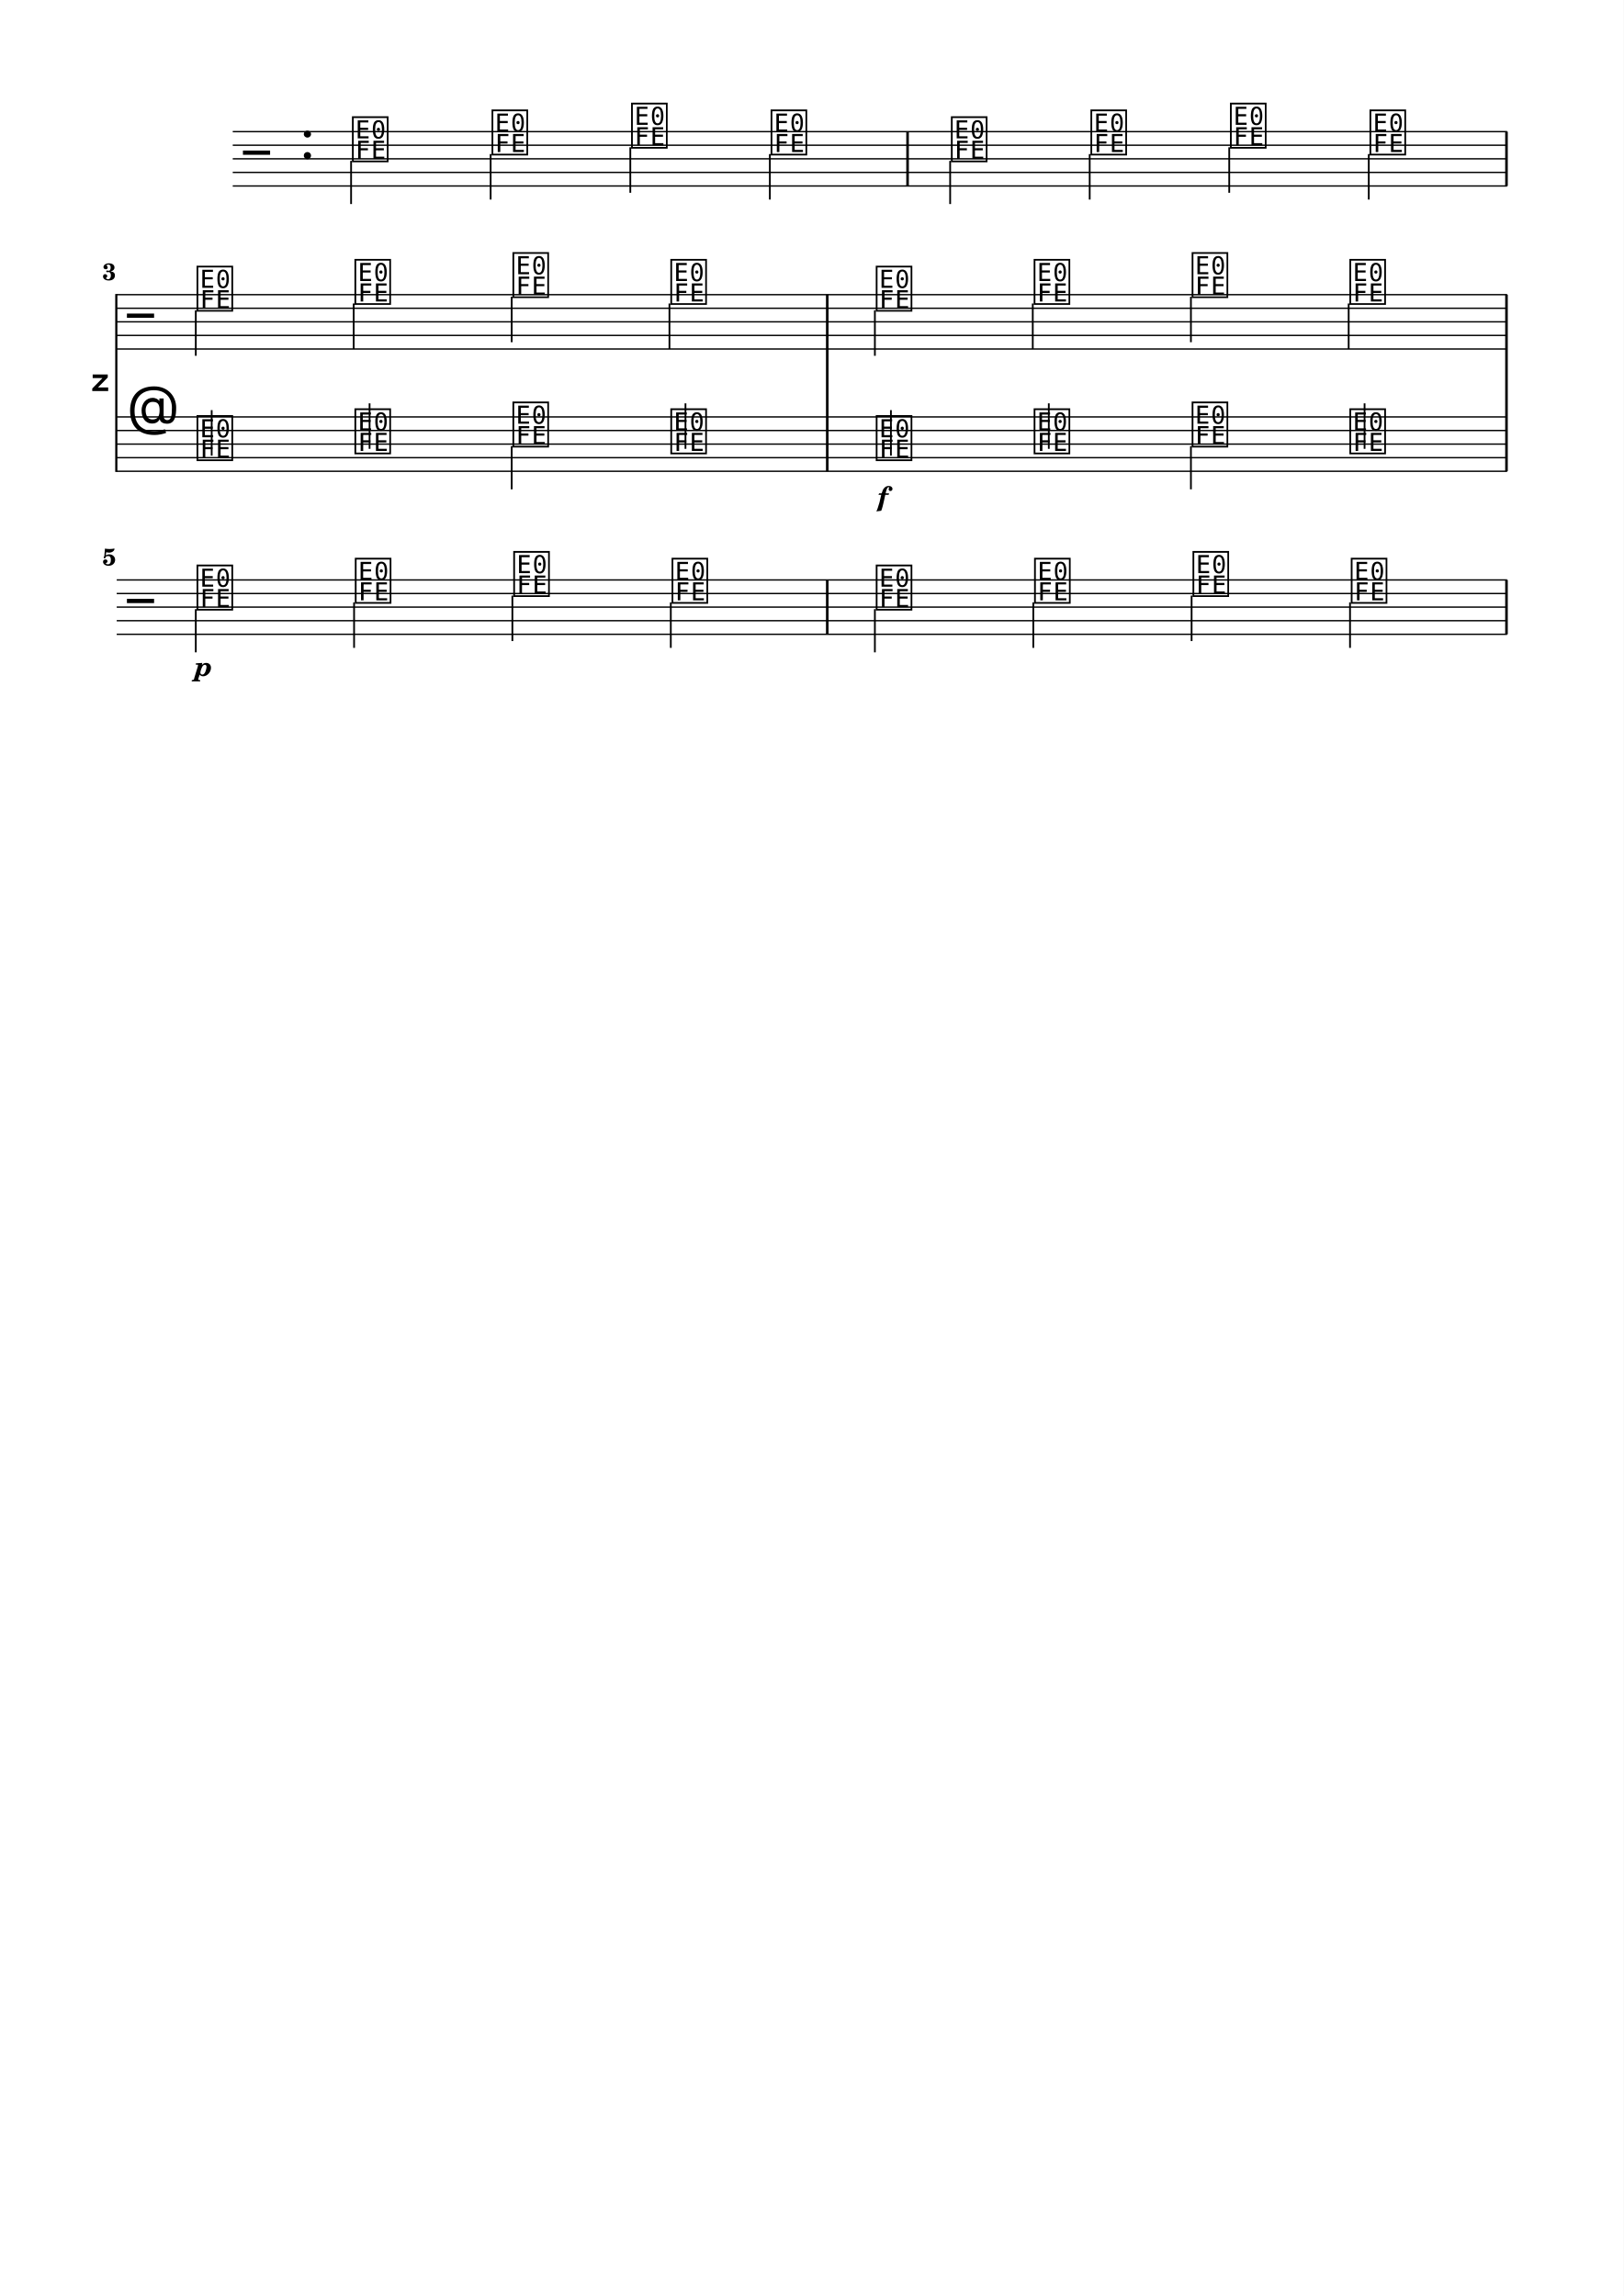
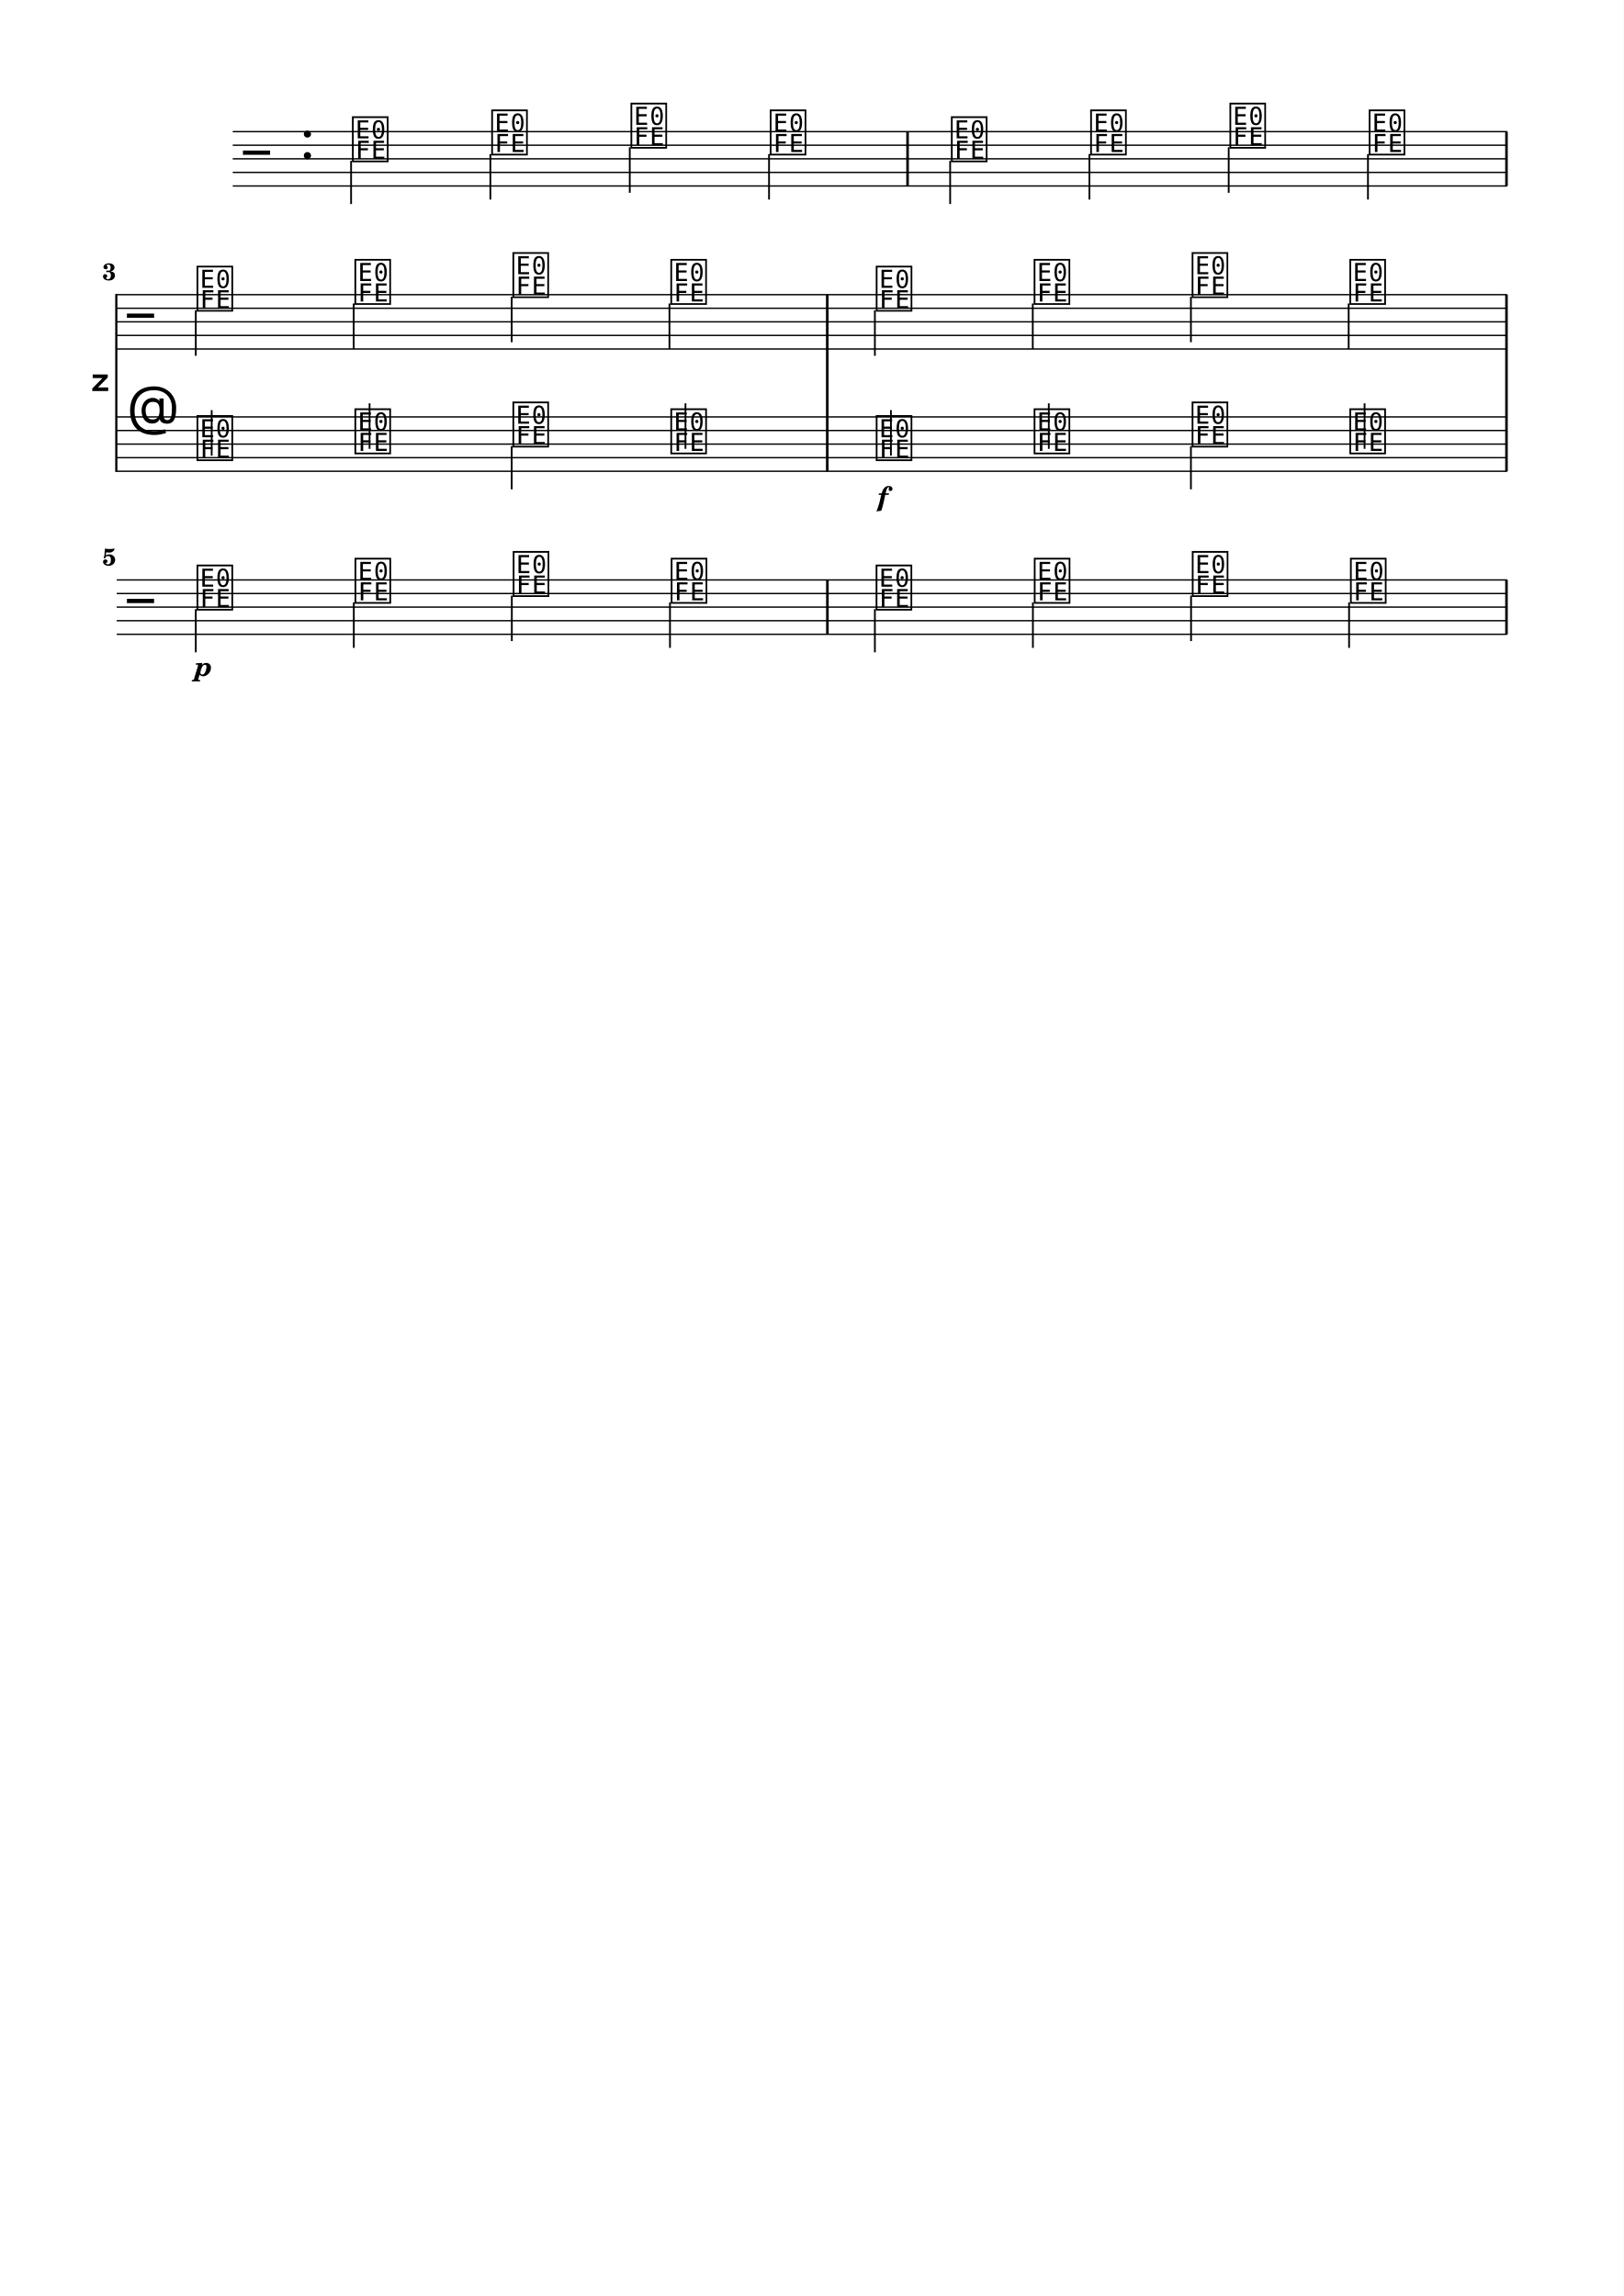
<svg xmlns="http://www.w3.org/2000/svg" width="1195.0" height="1690.1" viewBox="0 0 119.50 169.01" font-family="TeX Gyre Schola, serif">
  <style>
  @font-face { font-family: 'Emmentaler'; src: local('Emmentaler'); }
  .music { font-family: 'Emmentaler', serif; }
</style>
  <rect x="0" y="0" width="119.50" height="169.01" fill="#FFFFFF" />
  <g transform="translate(8.54,0.00) scale(1,1)">
    <line x1="8.59" y1="9.69" x2="102.38" y2="9.69" stroke="#000000" stroke-width="0.100" />
    <line x1="8.59" y1="10.69" x2="102.38" y2="10.69" stroke="#000000" stroke-width="0.100" />
    <line x1="8.59" y1="11.69" x2="102.38" y2="11.69" stroke="#000000" stroke-width="0.100" />
    <line x1="8.59" y1="12.69" x2="102.38" y2="12.69" stroke="#000000" stroke-width="0.100" />
    <line x1="8.59" y1="13.69" x2="102.38" y2="13.69" stroke="#000000" stroke-width="0.100" />
    <text class="music" x="9.34" y="12.69" font-size="4.00"></text>
    <text class="music" x="13.54" y="11.69" font-size="4.00"></text>
    <text class="music" x="17.24" y="11.69" font-size="4.00" data-pos="0"></text>
    <line x1="17.30" y1="11.84" x2="17.30" y2="15.02" stroke="#000000" stroke-width="0.130" />
-     <text class="music" x="27.51" y="11.19" font-size="4.00" data-pos="0"></text>
-     <line x1="27.57" y1="11.34" x2="27.57" y2="14.69" stroke="#000000" stroke-width="0.130" />
-     <text class="music" x="37.78" y="10.69" font-size="4.00" data-pos="0"></text>
-     <line x1="37.85" y1="10.84" x2="37.85" y2="14.19" stroke="#000000" stroke-width="0.130" />
-     <text class="music" x="48.05" y="11.19" font-size="4.00" data-pos="0"></text>
-     <line x1="48.12" y1="11.34" x2="48.12" y2="14.69" stroke="#000000" stroke-width="0.130" />
+     <text class="music" x="27.49" y="11.19" font-size="4.00" data-pos="0"></text>
+     <line x1="27.55" y1="11.34" x2="27.55" y2="14.69" stroke="#000000" stroke-width="0.130" />
+     <text class="music" x="37.74" y="10.69" font-size="4.00" data-pos="0"></text>
+     <line x1="37.81" y1="10.84" x2="37.81" y2="14.19" stroke="#000000" stroke-width="0.130" />
+     <text class="music" x="47.99" y="11.19" font-size="4.00" data-pos="0"></text>
+     <line x1="48.06" y1="11.34" x2="48.06" y2="14.69" stroke="#000000" stroke-width="0.130" />
    <text class="music" x="61.32" y="11.69" font-size="4.00" data-pos="0"></text>
    <line x1="61.39" y1="11.84" x2="61.39" y2="15.02" stroke="#000000" stroke-width="0.130" />
-     <text class="music" x="71.59" y="11.19" font-size="4.00" data-pos="0"></text>
-     <line x1="71.66" y1="11.34" x2="71.66" y2="14.69" stroke="#000000" stroke-width="0.130" />
-     <text class="music" x="81.86" y="10.69" font-size="4.00" data-pos="0"></text>
-     <line x1="81.93" y1="10.84" x2="81.93" y2="14.19" stroke="#000000" stroke-width="0.130" />
-     <text class="music" x="92.13" y="11.19" font-size="4.00" data-pos="0"></text>
-     <line x1="92.20" y1="11.34" x2="92.20" y2="14.69" stroke="#000000" stroke-width="0.130" />
+     <text class="music" x="71.57" y="11.19" font-size="4.00" data-pos="0"></text>
+     <line x1="71.64" y1="11.34" x2="71.64" y2="14.69" stroke="#000000" stroke-width="0.130" />
+     <text class="music" x="81.82" y="10.69" font-size="4.00" data-pos="0"></text>
+     <line x1="81.89" y1="10.84" x2="81.89" y2="14.19" stroke="#000000" stroke-width="0.130" />
+     <text class="music" x="92.07" y="11.19" font-size="4.00" data-pos="0"></text>
+     <line x1="92.14" y1="11.34" x2="92.14" y2="14.69" stroke="#000000" stroke-width="0.130" />
    <rect x="58.16" y="9.69" width="0.19" height="4.00" data-pos="0" />
    <rect x="102.24" y="9.69" width="0.19" height="4.00" data-pos="0" />
    <text x="-0.36" y="28.19" font-size="4.00" font-family="Emmentaler-Brace" text-anchor="end"></text>
    <line x1="0.02" y1="21.64" x2="0.02" y2="34.74" stroke="#000000" stroke-width="0.160" />
    <rect x="52.25" y="25.69" width="0.19" height="5.00" />
    <rect x="102.24" y="25.69" width="0.19" height="5.00" />
    <line x1="0.05" y1="21.69" x2="102.38" y2="21.69" stroke="#000000" stroke-width="0.100" />
    <line x1="0.05" y1="22.69" x2="102.38" y2="22.69" stroke="#000000" stroke-width="0.100" />
    <line x1="0.05" y1="23.69" x2="102.38" y2="23.69" stroke="#000000" stroke-width="0.100" />
    <line x1="0.05" y1="24.69" x2="102.38" y2="24.69" stroke="#000000" stroke-width="0.100" />
    <line x1="0.05" y1="25.69" x2="102.38" y2="25.69" stroke="#000000" stroke-width="0.100" />
    <text class="music" x="0.80" y="24.69" font-size="4.00"></text>
    <text class="music" x="5.80" y="22.69" font-size="4.00" data-pos="0"></text>
    <line x1="5.87" y1="22.84" x2="5.87" y2="26.19" stroke="#000000" stroke-width="0.130" />
    <text class="music" x="17.42" y="22.19" font-size="4.00" data-pos="0"></text>
    <line x1="17.49" y1="22.34" x2="17.49" y2="25.69" stroke="#000000" stroke-width="0.130" />
    <text class="music" x="29.05" y="21.69" font-size="4.00" data-pos="0"></text>
    <line x1="29.12" y1="21.84" x2="29.12" y2="25.19" stroke="#000000" stroke-width="0.130" />
    <text class="music" x="40.67" y="22.19" font-size="4.00" data-pos="0"></text>
    <line x1="40.73" y1="22.34" x2="40.73" y2="25.69" stroke="#000000" stroke-width="0.130" />
    <text class="music" x="55.79" y="22.69" font-size="4.00" data-pos="0"></text>
    <line x1="55.85" y1="22.84" x2="55.85" y2="26.19" stroke="#000000" stroke-width="0.130" />
    <text class="music" x="67.41" y="22.19" font-size="4.00" data-pos="0"></text>
    <line x1="67.47" y1="22.34" x2="67.47" y2="25.69" stroke="#000000" stroke-width="0.130" />
    <text class="music" x="79.04" y="21.69" font-size="4.00" data-pos="0"></text>
    <line x1="79.11" y1="21.84" x2="79.11" y2="25.19" stroke="#000000" stroke-width="0.130" />
    <text class="music" x="90.65" y="22.19" font-size="4.00" data-pos="0"></text>
    <line x1="90.72" y1="22.34" x2="90.72" y2="25.69" stroke="#000000" stroke-width="0.130" />
    <rect x="52.25" y="21.69" width="0.19" height="4.00" data-pos="0" />
    <rect x="102.24" y="21.69" width="0.19" height="4.00" data-pos="0" />
    <line x1="0.05" y1="30.69" x2="102.38" y2="30.69" stroke="#000000" stroke-width="0.100" />
    <line x1="0.05" y1="31.69" x2="102.38" y2="31.69" stroke="#000000" stroke-width="0.100" />
    <line x1="0.05" y1="32.69" x2="102.38" y2="32.69" stroke="#000000" stroke-width="0.100" />
    <line x1="0.05" y1="33.69" x2="102.38" y2="33.69" stroke="#000000" stroke-width="0.100" />
    <line x1="0.05" y1="34.69" x2="102.38" y2="34.69" stroke="#000000" stroke-width="0.100" />
    <text class="music" x="0.80" y="31.69" font-size="4.00"></text>
    <text class="music" x="5.80" y="33.69" font-size="4.00" data-pos="0"></text>
    <line x1="7.04" y1="33.54" x2="7.04" y2="30.19" stroke="#000000" stroke-width="0.130" />
    <text class="music" x="17.42" y="33.19" font-size="4.00" data-pos="0"></text>
    <line x1="18.66" y1="33.04" x2="18.66" y2="29.69" stroke="#000000" stroke-width="0.130" />
    <text class="music" x="29.05" y="32.69" font-size="4.00" data-pos="0"></text>
    <line x1="29.12" y1="32.84" x2="29.12" y2="36.02" stroke="#000000" stroke-width="0.130" />
    <text class="music" x="40.67" y="33.19" font-size="4.00" data-pos="0"></text>
    <line x1="41.91" y1="33.04" x2="41.91" y2="29.69" stroke="#000000" stroke-width="0.130" />
    <text class="music" x="55.79" y="33.69" font-size="4.00" data-pos="0"></text>
    <line x1="57.03" y1="33.54" x2="57.03" y2="30.19" stroke="#000000" stroke-width="0.130" />
    <text class="music" x="67.41" y="33.19" font-size="4.00" data-pos="0"></text>
    <line x1="68.65" y1="33.04" x2="68.65" y2="29.69" stroke="#000000" stroke-width="0.130" />
    <text class="music" x="79.04" y="32.69" font-size="4.00" data-pos="0"></text>
    <line x1="79.11" y1="32.84" x2="79.11" y2="36.02" stroke="#000000" stroke-width="0.130" />
    <text class="music" x="90.65" y="33.19" font-size="4.00" data-pos="0"></text>
    <line x1="91.89" y1="33.04" x2="91.89" y2="29.69" stroke="#000000" stroke-width="0.130" />
    <rect x="52.25" y="30.69" width="0.19" height="4.00" data-pos="0" />
    <rect x="102.24" y="30.69" width="0.19" height="4.00" data-pos="0" />
    <line x1="0.05" y1="42.69" x2="102.38" y2="42.69" stroke="#000000" stroke-width="0.100" />
    <line x1="0.05" y1="43.69" x2="102.38" y2="43.69" stroke="#000000" stroke-width="0.100" />
    <line x1="0.05" y1="44.69" x2="102.38" y2="44.69" stroke="#000000" stroke-width="0.100" />
    <line x1="0.05" y1="45.69" x2="102.38" y2="45.69" stroke="#000000" stroke-width="0.100" />
    <line x1="0.05" y1="46.69" x2="102.38" y2="46.69" stroke="#000000" stroke-width="0.100" />
    <text class="music" x="0.80" y="45.69" font-size="4.00"></text>
    <text class="music" x="5.80" y="44.69" font-size="4.00" data-pos="0"></text>
    <line x1="5.87" y1="44.84" x2="5.87" y2="48.02" stroke="#000000" stroke-width="0.130" />
-     <text class="music" x="17.45" y="44.19" font-size="4.00" data-pos="0"></text>
-     <line x1="17.52" y1="44.34" x2="17.52" y2="47.69" stroke="#000000" stroke-width="0.130" />
-     <text class="music" x="29.11" y="43.69" font-size="4.00" data-pos="0"></text>
-     <line x1="29.17" y1="43.84" x2="29.17" y2="47.19" stroke="#000000" stroke-width="0.130" />
-     <text class="music" x="40.76" y="44.19" font-size="4.00" data-pos="0"></text>
-     <line x1="40.83" y1="44.34" x2="40.83" y2="47.69" stroke="#000000" stroke-width="0.130" />
-     <text class="music" x="55.79" y="44.69" font-size="4.00" data-pos="0"></text>
+     <text class="music" x="17.43" y="44.19" font-size="4.00" data-pos="0"></text>
+     <line x1="17.50" y1="44.34" x2="17.50" y2="47.69" stroke="#000000" stroke-width="0.130" />
+     <text class="music" x="29.07" y="43.69" font-size="4.00" data-pos="0"></text>
+     <line x1="29.13" y1="43.84" x2="29.13" y2="47.19" stroke="#000000" stroke-width="0.130" />
+     <text class="music" x="40.70" y="44.19" font-size="4.00" data-pos="0"></text>
+     <line x1="40.77" y1="44.34" x2="40.77" y2="47.69" stroke="#000000" stroke-width="0.130" />
+     <text class="music" x="55.78" y="44.69" font-size="4.00" data-pos="0"></text>
    <line x1="55.85" y1="44.84" x2="55.85" y2="48.02" stroke="#000000" stroke-width="0.130" />
-     <text class="music" x="67.44" y="44.19" font-size="4.00" data-pos="0"></text>
-     <line x1="67.51" y1="44.34" x2="67.51" y2="47.69" stroke="#000000" stroke-width="0.130" />
-     <text class="music" x="79.10" y="43.69" font-size="4.00" data-pos="0"></text>
-     <line x1="79.16" y1="43.84" x2="79.16" y2="47.19" stroke="#000000" stroke-width="0.130" />
-     <text class="music" x="90.75" y="44.19" font-size="4.00" data-pos="0"></text>
-     <line x1="90.82" y1="44.34" x2="90.82" y2="47.69" stroke="#000000" stroke-width="0.130" />
-     <rect x="52.25" y="42.69" width="0.19" height="4.00" data-pos="0" />
+     <text class="music" x="67.42" y="44.19" font-size="4.00" data-pos="0"></text>
+     <line x1="67.48" y1="44.34" x2="67.48" y2="47.69" stroke="#000000" stroke-width="0.130" />
+     <text class="music" x="79.05" y="43.69" font-size="4.00" data-pos="0"></text>
+     <line x1="79.12" y1="43.84" x2="79.12" y2="47.19" stroke="#000000" stroke-width="0.130" />
+     <text class="music" x="90.69" y="44.19" font-size="4.00" data-pos="0"></text>
+     <line x1="90.75" y1="44.34" x2="90.75" y2="47.69" stroke="#000000" stroke-width="0.130" />
+     <rect x="52.26" y="42.69" width="0.19" height="4.00" data-pos="0" />
    <rect x="102.24" y="42.69" width="0.19" height="4.00" data-pos="0" />
    <text x="56.44" y="37.24" font-size="2.00" font-weight="bold" font-style="italic" text-anchor="middle" data-pos="0">f</text>
    <text x="6.45" y="49.75" font-size="2.00" font-weight="bold" font-style="italic" text-anchor="middle" data-pos="0">p</text>
    <text x="0.00" y="20.62" font-size="1.75" font-weight="bold" text-anchor="end">3</text>
    <text x="0.00" y="41.62" font-size="1.75" font-weight="bold" text-anchor="end">5</text>
  </g>
</svg>
